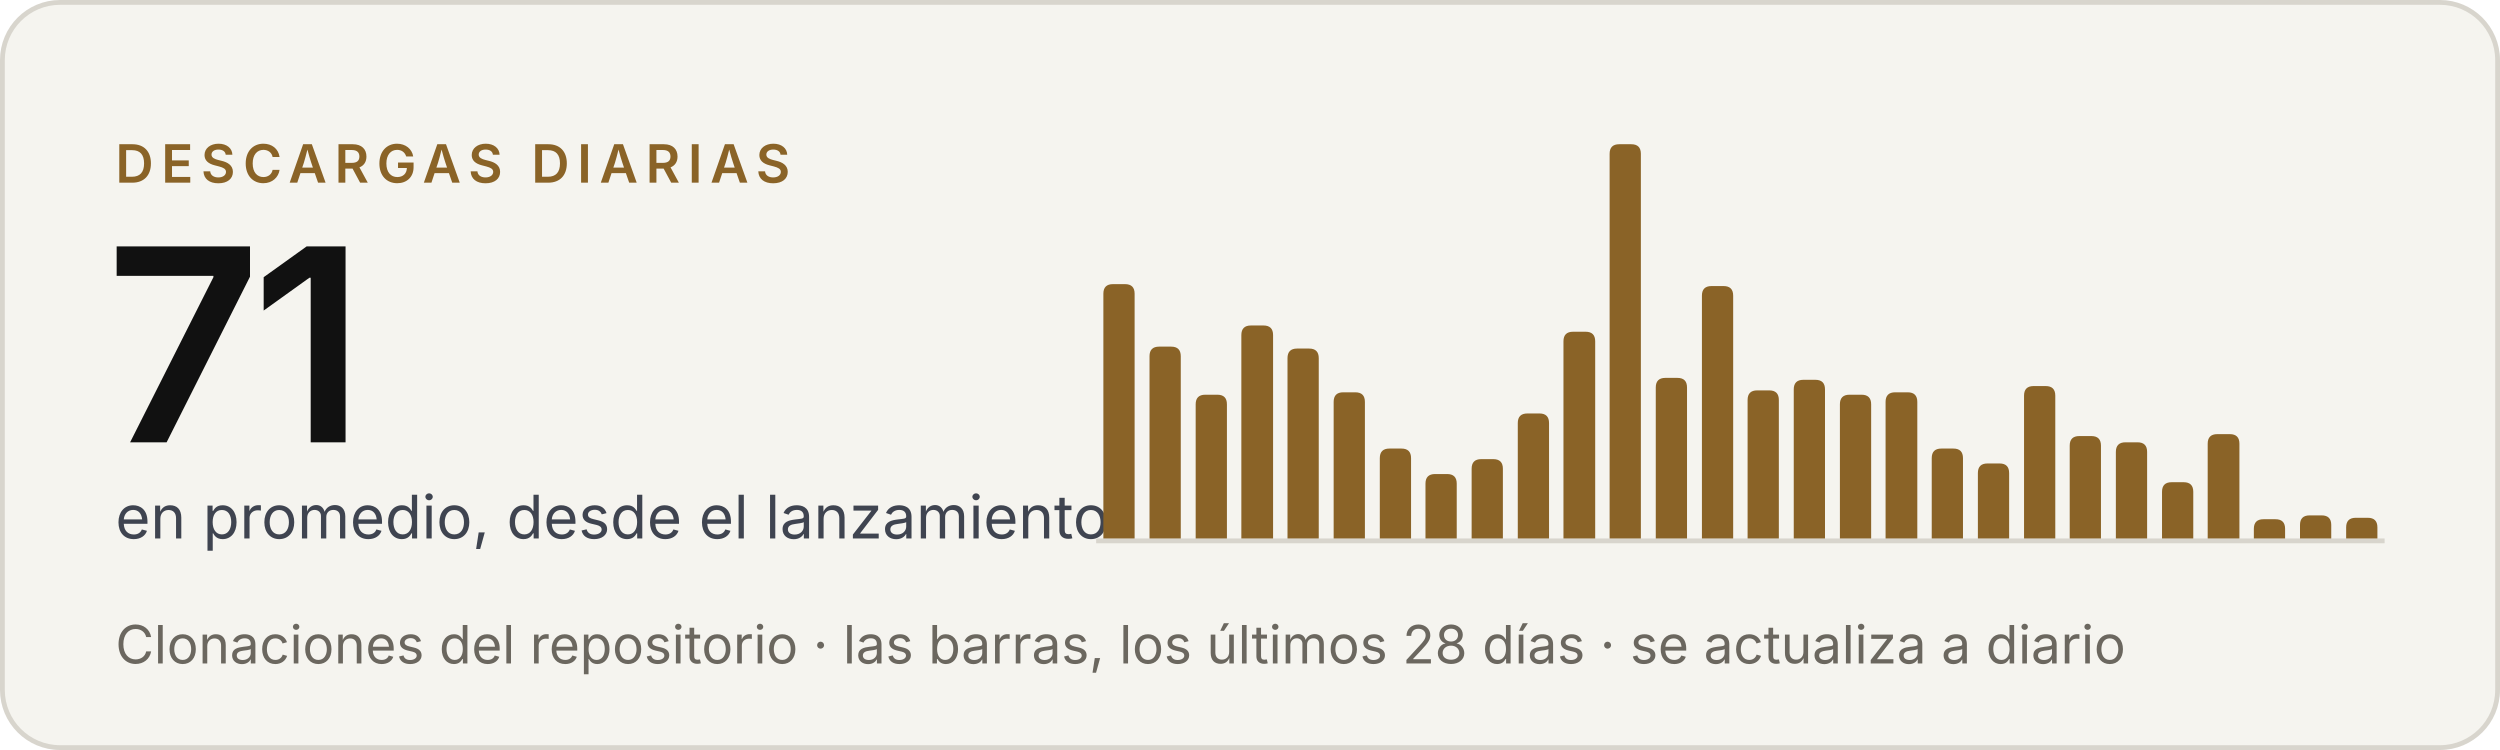
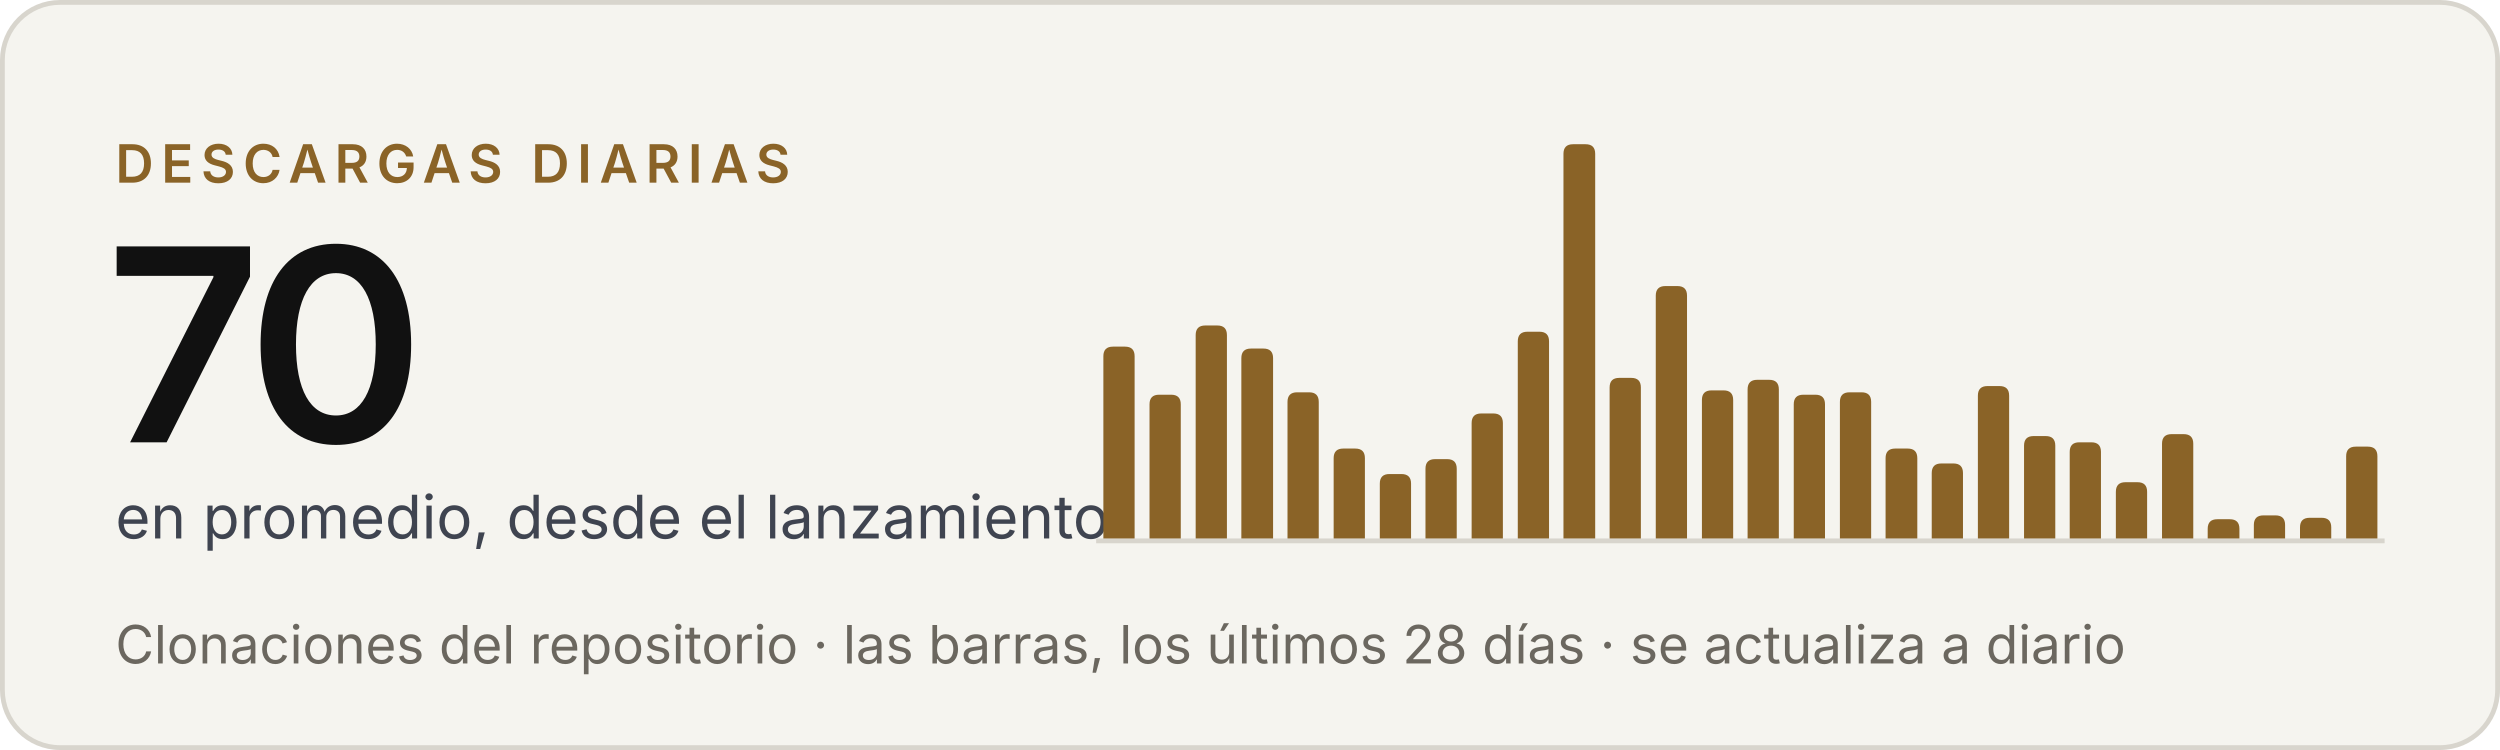
- <svg xmlns="http://www.w3.org/2000/svg" width="520" height="156" viewBox="0 0 520 156" role="img" aria-label="Criterio: 71 descargas diarias en promedio, desde el lanzamiento">
+ <svg xmlns="http://www.w3.org/2000/svg" width="520" height="156" viewBox="0 0 520 156" role="img" aria-label="Criterio: 70 descargas diarias en promedio, desde el lanzamiento">
  <rect x=".5" y=".5" width="519" height="155" rx="12" fill="#f5f4ef" stroke="#d8d5cd" />
  <g font-family="'Inter Tight', Inter, -apple-system, BlinkMacSystemFont, 'Segoe UI', Helvetica, Arial, sans-serif">
    <text x="24" y="38" font-size="11" font-weight="600" letter-spacing="1.6" fill="#8a6327">DESCARGAS DIARIAS</text>
-     <text x="22" y="92" font-size="56" font-weight="600" letter-spacing="-2" fill="#111111">71</text>
+     <text x="22" y="92" font-size="56" font-weight="600" letter-spacing="-2" fill="#111111">70</text>
    <text x="24" y="112" font-size="12.5" fill="#3f4450">en promedio, desde el lanzamiento</text>
    <text x="24" y="138" font-size="11" fill="#6b675f">Clonaciones del repositorio · las barras, los últimos 28 días · se actualiza a diario</text>
  </g>
  <line x1="228" y1="112.5" x2="496" y2="112.5" stroke="#d8d5cd" />
  <g fill="#8a6327">
-     <path d="M229.5,112V61.1Q229.5,59.1 231.5,59.1H234.0Q236.0,59.1 236.0,61.1V112Z" />
-     <path d="M239.1,112V74.1Q239.1,72.1 241.1,72.1H243.6Q245.6,72.1 245.6,74.1V112Z" />
-     <path d="M248.7,112V84.1Q248.7,82.1 250.7,82.1H253.2Q255.2,82.1 255.2,84.1V112Z" />
-     <path d="M258.2,112V69.7Q258.2,67.7 260.2,67.7H262.8Q264.8,67.7 264.8,69.7V112Z" />
-     <path d="M267.8,112V74.5Q267.8,72.5 269.8,72.5H272.3Q274.3,72.5 274.3,74.5V112Z" />
-     <path d="M277.4,112V83.6Q277.4,81.6 279.4,81.6H281.9Q283.9,81.6 283.9,83.6V112Z" />
-     <path d="M287.0,112V95.3Q287.0,93.3 289.0,93.3H291.5Q293.5,93.3 293.5,95.3V112Z" />
-     <path d="M296.5,112V100.6Q296.5,98.6 298.5,98.6H301.0Q303.0,98.6 303.0,100.6V112Z" />
-     <path d="M306.1,112V97.5Q306.1,95.5 308.1,95.5H310.6Q312.6,95.5 312.6,97.5V112Z" />
-     <path d="M315.7,112V88.0Q315.7,86.0 317.7,86.0H320.2Q322.2,86.0 322.2,88.0V112Z" />
-     <path d="M325.2,112V71.0Q325.2,69.0 327.2,69.0H329.8Q331.8,69.0 331.8,71.0V112Z" />
-     <path d="M334.8,112V32.0Q334.8,30.0 336.8,30.0H339.3Q341.3,30.0 341.3,32.0V112Z" />
-     <path d="M344.4,112V80.6Q344.4,78.6 346.4,78.6H348.9Q350.9,78.6 350.9,80.6V112Z" />
-     <path d="M354.0,112V61.5Q354.0,59.5 356.0,59.5H358.5Q360.5,59.5 360.5,61.5V112Z" />
-     <path d="M363.5,112V83.2Q363.5,81.2 365.5,81.2H368.0Q370.0,81.2 370.0,83.2V112Z" />
-     <path d="M373.1,112V81.0Q373.1,79.0 375.1,79.0H377.6Q379.6,79.0 379.6,81.0V112Z" />
-     <path d="M382.7,112V84.1Q382.7,82.1 384.7,82.1H387.2Q389.2,82.1 389.2,84.1V112Z" />
-     <path d="M392.2,112V83.6Q392.2,81.6 394.2,81.6H396.8Q398.8,81.6 398.8,83.6V112Z" />
-     <path d="M401.8,112V95.3Q401.8,93.3 403.8,93.3H406.3Q408.3,93.3 408.3,95.3V112Z" />
-     <path d="M411.4,112V98.4Q411.4,96.4 413.4,96.4H415.9Q417.9,96.4 417.9,98.4V112Z" />
-     <path d="M421.0,112V82.3Q421.0,80.3 423.0,80.3H425.5Q427.5,80.3 427.5,82.3V112Z" />
-     <path d="M430.5,112V92.7Q430.5,90.7 432.5,90.7H435.0Q437.0,90.7 437.0,92.7V112Z" />
-     <path d="M440.1,112V94.0Q440.1,92.0 442.1,92.0H444.6Q446.6,92.0 446.6,94.0V112Z" />
-     <path d="M449.7,112V102.3Q449.7,100.3 451.7,100.3H454.2Q456.2,100.3 456.2,102.3V112Z" />
-     <path d="M459.2,112V92.3Q459.2,90.3 461.2,90.3H463.8Q465.8,90.3 465.8,92.3V112Z" />
-     <path d="M468.8,112V110.0Q468.8,108.0 470.8,108.0H473.3Q475.3,108.0 475.3,110.0V112Z" />
-     <path d="M478.4,112V109.2Q478.4,107.2 480.4,107.2H482.9Q484.9,107.2 484.9,109.2V112Z" />
-     <path d="M488.0,112V109.7Q488.0,107.7 490.0,107.7H492.5Q494.5,107.7 494.5,109.7V112Z" />
+     <path d="M229.5,112V74.1Q229.5,72.1 231.5,72.1H234.0Q236.0,72.1 236.0,74.1V112Z" />
+     <path d="M239.1,112V84.1Q239.1,82.1 241.1,82.1H243.6Q245.6,82.1 245.6,84.1V112Z" />
+     <path d="M248.7,112V69.7Q248.7,67.7 250.7,67.7H253.2Q255.2,67.7 255.2,69.7V112Z" />
+     <path d="M258.2,112V74.5Q258.2,72.5 260.2,72.5H262.8Q264.8,72.5 264.8,74.5V112Z" />
+     <path d="M267.8,112V83.6Q267.8,81.6 269.8,81.6H272.3Q274.3,81.6 274.3,83.6V112Z" />
+     <path d="M277.4,112V95.3Q277.4,93.3 279.4,93.3H281.9Q283.9,93.3 283.9,95.3V112Z" />
+     <path d="M287.0,112V100.6Q287.0,98.6 289.0,98.6H291.5Q293.5,98.6 293.5,100.6V112Z" />
+     <path d="M296.5,112V97.5Q296.5,95.5 298.5,95.5H301.0Q303.0,95.5 303.0,97.5V112Z" />
+     <path d="M306.1,112V88.0Q306.1,86.0 308.1,86.0H310.6Q312.6,86.0 312.6,88.0V112Z" />
+     <path d="M315.7,112V71.0Q315.7,69.0 317.7,69.0H320.2Q322.2,69.0 322.2,71.0V112Z" />
+     <path d="M325.2,112V32.0Q325.2,30.0 327.2,30.0H329.8Q331.8,30.0 331.8,32.0V112Z" />
+     <path d="M334.8,112V80.6Q334.8,78.6 336.8,78.6H339.3Q341.3,78.6 341.3,80.6V112Z" />
+     <path d="M344.4,112V61.5Q344.4,59.5 346.4,59.5H348.9Q350.9,59.5 350.9,61.5V112Z" />
+     <path d="M354.0,112V83.2Q354.0,81.2 356.0,81.2H358.5Q360.5,81.2 360.5,83.2V112Z" />
+     <path d="M363.5,112V81.0Q363.5,79.0 365.5,79.0H368.0Q370.0,79.0 370.0,81.0V112Z" />
+     <path d="M373.1,112V84.1Q373.1,82.1 375.1,82.1H377.6Q379.6,82.1 379.6,84.1V112Z" />
+     <path d="M382.7,112V83.6Q382.7,81.6 384.7,81.6H387.2Q389.2,81.6 389.2,83.6V112Z" />
+     <path d="M392.2,112V95.3Q392.2,93.3 394.2,93.3H396.8Q398.8,93.3 398.8,95.3V112Z" />
+     <path d="M401.8,112V98.4Q401.8,96.4 403.8,96.4H406.3Q408.3,96.4 408.3,98.4V112Z" />
+     <path d="M411.4,112V82.3Q411.4,80.3 413.4,80.3H415.9Q417.9,80.3 417.9,82.3V112Z" />
+     <path d="M421.0,112V92.7Q421.0,90.7 423.0,90.7H425.5Q427.5,90.7 427.5,92.7V112Z" />
+     <path d="M430.5,112V94.0Q430.5,92.0 432.5,92.0H435.0Q437.0,92.0 437.0,94.0V112Z" />
+     <path d="M440.1,112V102.3Q440.1,100.3 442.1,100.3H444.6Q446.6,100.3 446.6,102.3V112Z" />
+     <path d="M449.7,112V92.3Q449.7,90.3 451.7,90.3H454.2Q456.2,90.3 456.2,92.3V112Z" />
+     <path d="M459.2,112V110.0Q459.2,108.0 461.2,108.0H463.8Q465.8,108.0 465.8,110.0V112Z" />
+     <path d="M468.8,112V109.2Q468.8,107.2 470.8,107.2H473.3Q475.3,107.2 475.3,109.2V112Z" />
+     <path d="M478.4,112V109.7Q478.4,107.7 480.4,107.7H482.9Q484.9,107.7 484.9,109.7V112Z" />
+     <path d="M488.0,112V94.9Q488.0,92.9 490.0,92.9H492.5Q494.5,92.9 494.5,94.9V112Z" />
  </g>
</svg>
